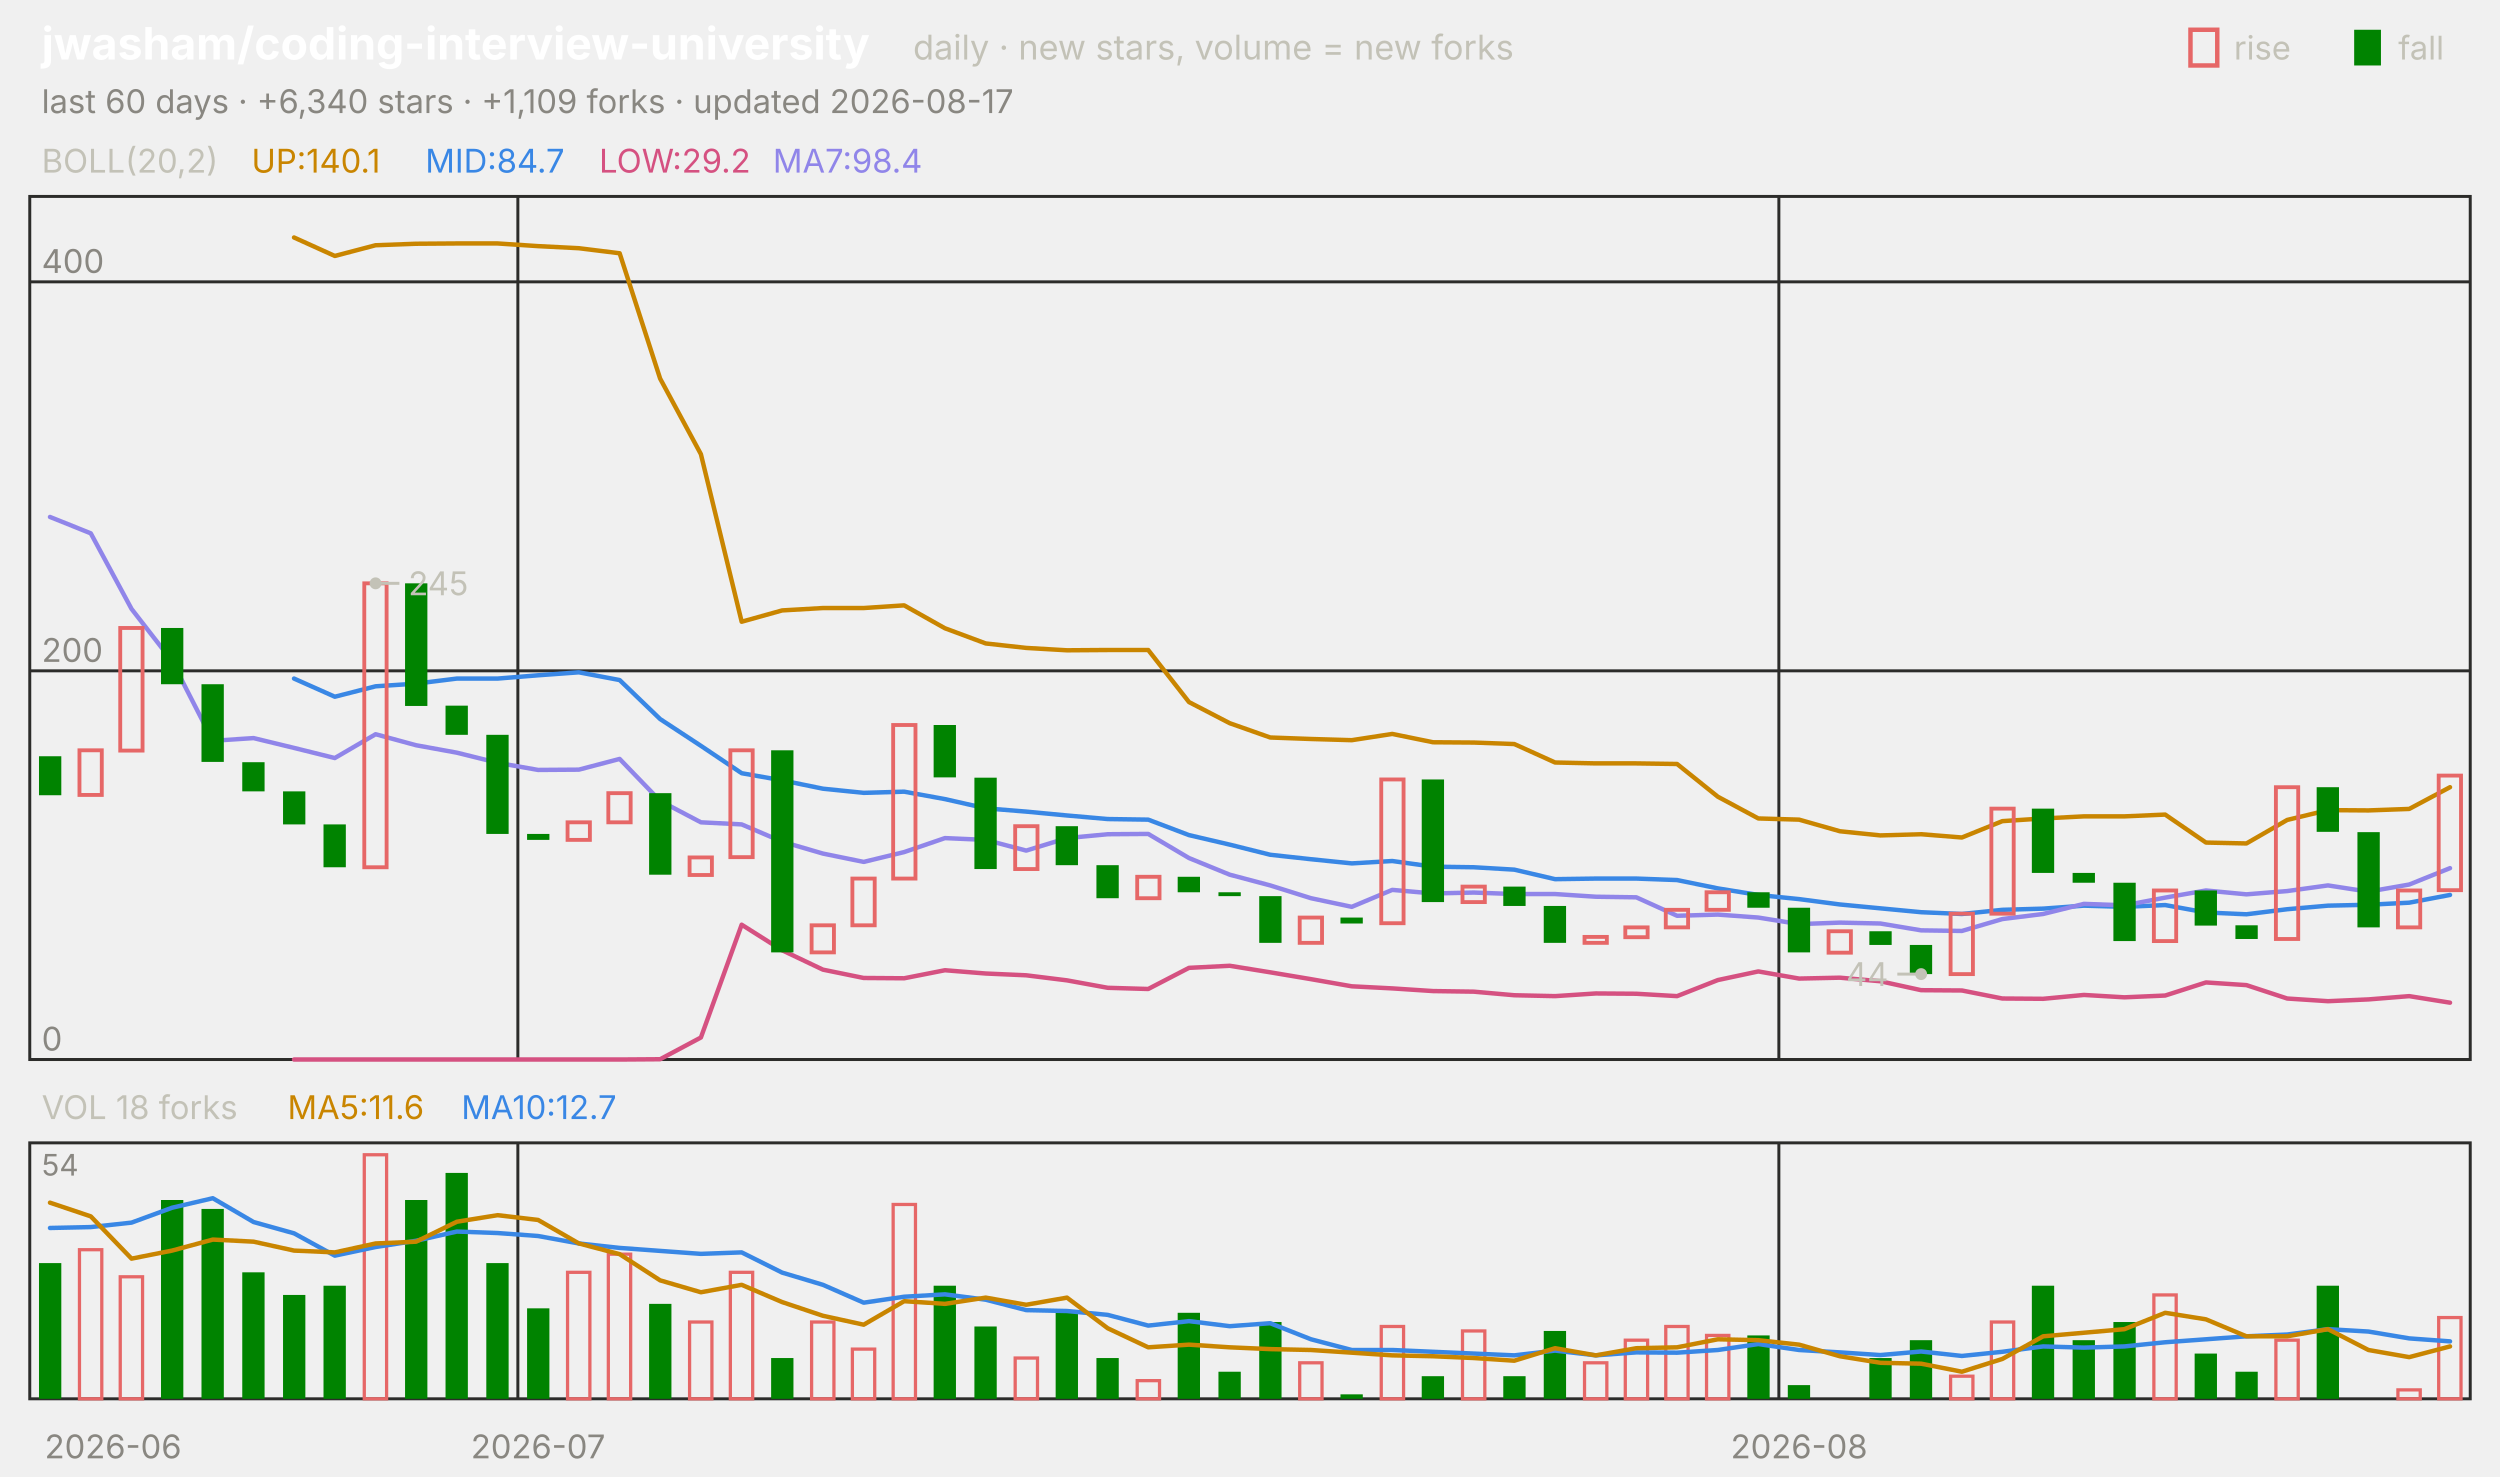
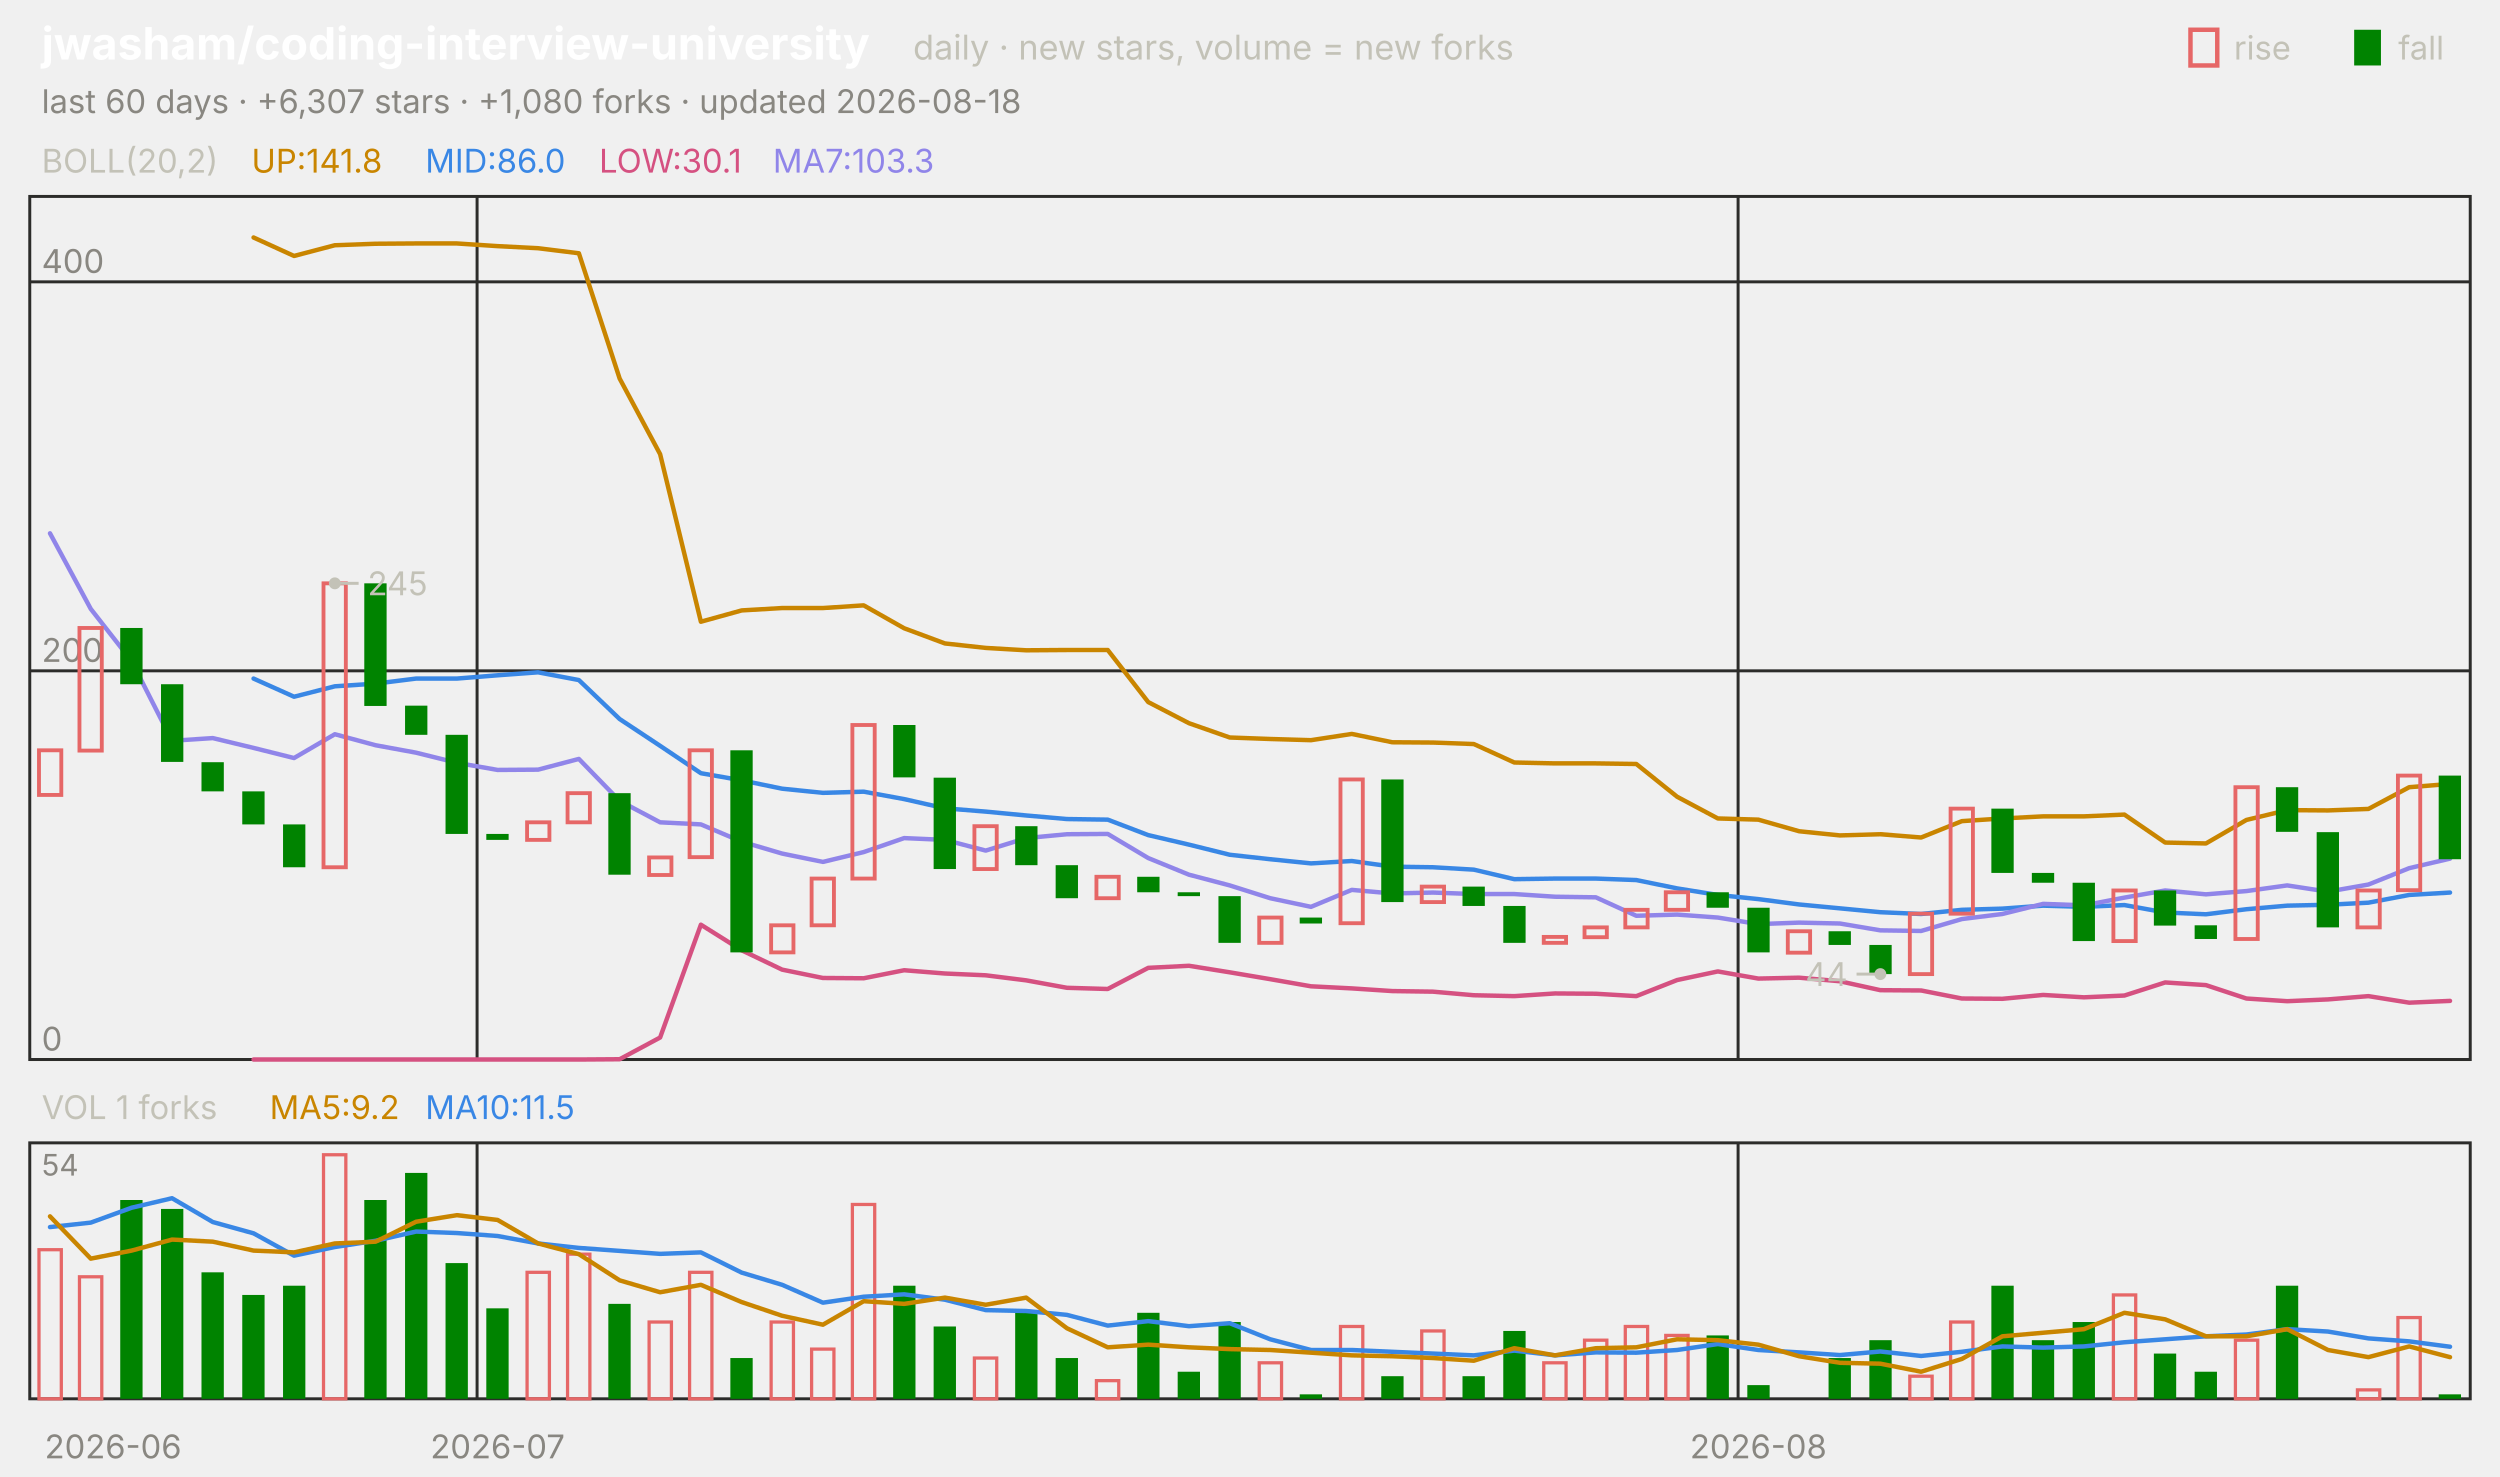
<svg xmlns="http://www.w3.org/2000/svg" viewBox="0 0 840 496" width="840" height="496" font-family="-apple-system,'Segoe UI',system-ui,sans-serif" role="img" aria-label="jwasham/coding-interview-university candlestick chart">
  <text x="14.0" y="20.0" font-size="15" fill="#ffffff" font-weight="650">jwasham/coding-interview-university</text>
  <text x="306.8" y="20.0" font-size="11.5" fill="#c3c2b7">daily · new stars, volume = new forks</text>
  <text x="805.8" y="20.0" font-size="11.0" fill="#c3c2b7">fall</text>
  <rect x="791" y="10" width="9" height="12" fill="#008300" />
  <text x="750.6" y="20.0" font-size="11.0" fill="#c3c2b7">rise</text>
  <rect x="736" y="10" width="9" height="12" fill="none" stroke="#e66767" stroke-width="1.5" />
-   <text x="14.0" y="38.0" font-size="11.0" fill="#898781">last 60 days · +6,340 stars · +1,109 forks · updated 2026-08-17</text>
+   <text x="14.0" y="38.0" font-size="11.0" fill="#898781">last 60 days · +6,307 stars · +1,080 forks · updated 2026-08-18</text>
  <rect x="10" y="66" width="820" height="290" fill="none" stroke="#2c2c2a" />
  <rect x="10" y="384" width="820" height="86" fill="none" stroke="#2c2c2a" />
  <text x="38.0" y="490.0" font-size="11.0" fill="#898781" text-anchor="middle">2026-06</text>
-   <line x1="174.0" y1="66.0" x2="174.0" y2="356.0" stroke="#2c2c2a" stroke-width="1.0" />
-   <line x1="174.0" y1="384.0" x2="174.0" y2="470.0" stroke="#2c2c2a" stroke-width="1.0" />
-   <text x="180.8" y="490.0" font-size="11.0" fill="#898781" text-anchor="middle">2026-07</text>
-   <line x1="597.7" y1="66.0" x2="597.7" y2="356.0" stroke="#2c2c2a" stroke-width="1.0" />
-   <line x1="597.7" y1="384.0" x2="597.7" y2="470.0" stroke="#2c2c2a" stroke-width="1.0" />
-   <text x="604.5" y="490.0" font-size="11.0" fill="#898781" text-anchor="middle">2026-08</text>
+   <line x1="160.3" y1="66.0" x2="160.3" y2="356.0" stroke="#2c2c2a" stroke-width="1.0" />
+   <line x1="160.3" y1="384.0" x2="160.3" y2="470.0" stroke="#2c2c2a" stroke-width="1.0" />
+   <text x="167.2" y="490.0" font-size="11.0" fill="#898781" text-anchor="middle">2026-07</text>
+   <line x1="584.0" y1="66.0" x2="584.0" y2="356.0" stroke="#2c2c2a" stroke-width="1.0" />
+   <line x1="584.0" y1="384.0" x2="584.0" y2="470.0" stroke="#2c2c2a" stroke-width="1.0" />
+   <text x="590.8" y="490.0" font-size="11.0" fill="#898781" text-anchor="middle">2026-08</text>
  <text x="14.0" y="58.0" font-size="11.0" fill="#c3c2b7">BOLL(20,2)</text>
-   <text x="84.5" y="58.0" font-size="11.0" fill="#c98500">UP:140.1</text>
-   <text x="142.9" y="58.0" font-size="11.0" fill="#3987e5">MID:84.7</text>
-   <text x="201.3" y="58.0" font-size="11.0" fill="#d55181">LOW:29.2</text>
-   <text x="259.7" y="58.0" font-size="11.0" fill="#9085e9">MA7:98.4</text>
+   <text x="84.5" y="58.0" font-size="11.0" fill="#c98500">UP:141.8</text>
+   <text x="142.9" y="58.0" font-size="11.0" fill="#3987e5">MID:86.0</text>
+   <text x="201.3" y="58.0" font-size="11.0" fill="#d55181">LOW:30.1</text>
+   <text x="259.7" y="58.0" font-size="11.0" fill="#9085e9">MA7:103.3</text>
  <line x1="10.0" y1="356.0" x2="830.0" y2="356.0" stroke="#2c2c2a" stroke-width="1.0" />
  <text x="14.0" y="353.0" font-size="11.0" fill="#898781">0</text>
  <line x1="10.0" y1="225.4" x2="830.0" y2="225.4" stroke="#2c2c2a" stroke-width="1.0" />
  <text x="14.0" y="222.4" font-size="11.0" fill="#898781">200</text>
  <line x1="10.0" y1="94.7" x2="830.0" y2="94.7" stroke="#2c2c2a" stroke-width="1.0" />
  <text x="14.0" y="91.7" font-size="11.0" fill="#898781">400</text>
-   <polyline points="98.8,79.8 112.5,86.0 126.2,82.4 139.8,81.9 153.5,81.8 167.2,81.8 180.8,82.7 194.5,83.4 208.2,85.1 221.8,127.2 235.5,152.6 249.2,208.9 262.8,205.1 276.5,204.3 290.2,204.3 303.8,203.4 317.5,211.1 331.2,216.2 344.8,217.7 358.5,218.5 372.2,218.4 385.8,218.4 399.5,235.9 413.2,243.0 426.8,247.8 440.5,248.3 454.2,248.7 467.8,246.6 481.5,249.4 495.2,249.5 508.8,250.0 522.5,256.2 536.2,256.5 549.8,256.5 563.5,256.7 577.2,267.7 590.8,275.0 604.5,275.4 618.2,279.3 631.8,280.7 645.5,280.3 659.2,281.4 672.8,275.9 686.5,275.0 700.2,274.3 713.8,274.3 727.5,273.7 741.2,283.1 754.8,283.4 768.5,275.5 782.2,272.2 795.8,272.3 809.5,271.8 823.2,264.5" fill="none" stroke="#c98500" stroke-width="1.5" stroke-linejoin="round" stroke-linecap="round" />
-   <polyline points="98.8,228.0 112.5,234.1 126.2,230.6 139.8,229.7 153.5,228.0 167.2,228.0 180.8,226.9 194.5,225.9 208.2,228.5 221.8,241.6 235.5,250.6 249.2,259.8 262.8,262.2 276.5,265.0 290.2,266.4 303.8,266.0 317.5,268.5 331.2,271.6 344.8,272.7 358.5,274.0 372.2,275.2 385.8,275.4 399.5,280.6 413.2,283.8 426.8,287.2 440.5,288.7 454.2,290.1 467.8,289.3 481.5,291.2 495.2,291.4 508.8,292.2 522.5,295.4 536.2,295.2 549.8,295.2 563.5,295.7 577.2,298.5 590.8,300.7 604.5,302.1 618.2,303.9 631.8,305.2 645.5,306.5 659.2,307.1 672.8,305.7 686.5,305.3 700.2,304.3 713.8,304.7 727.5,304.1 741.2,306.6 754.8,307.2 768.5,305.5 782.2,304.3 795.8,304.0 809.5,303.3 823.2,300.7" fill="none" stroke="#3987e5" stroke-width="1.5" stroke-linejoin="round" stroke-linecap="round" />
-   <polyline points="98.8,356.0 112.5,356.0 126.2,356.0 139.8,356.0 153.5,356.0 167.2,356.0 180.8,356.0 194.5,356.0 208.2,356.0 221.8,355.9 235.5,348.6 249.2,310.7 262.8,319.3 276.5,325.8 290.2,328.6 303.8,328.7 317.5,326.0 331.2,327.1 344.8,327.7 358.5,329.4 372.2,331.9 385.8,332.3 399.5,325.2 413.2,324.5 426.8,326.7 440.5,329.0 454.2,331.4 467.8,332.1 481.5,333.0 495.2,333.2 508.8,334.4 522.5,334.7 536.2,333.8 549.8,333.9 563.5,334.7 577.2,329.3 590.8,326.4 604.5,328.8 618.2,328.5 631.8,329.7 645.5,332.7 659.2,332.8 672.8,335.5 686.5,335.6 700.2,334.3 713.8,335.1 727.5,334.5 741.2,330.1 754.8,331.0 768.5,335.5 782.2,336.4 795.8,335.8 809.5,334.7 823.2,336.9" fill="none" stroke="#d55181" stroke-width="1.5" stroke-linejoin="round" stroke-linecap="round" />
-   <polyline points="16.8,173.7 30.5,179.2 44.2,204.6 57.8,222.1 71.5,248.9 85.2,248.0 98.8,251.3 112.5,254.7 126.2,246.7 139.8,250.4 153.5,252.9 167.2,256.3 180.8,258.7 194.5,258.6 208.2,255.0 221.8,269.1 235.5,276.3 249.2,277.0 262.8,282.8 276.5,286.8 290.2,289.6 303.8,286.3 317.5,281.6 331.2,282.2 344.8,285.8 358.5,281.6 372.2,280.3 385.8,280.2 399.5,288.3 413.2,293.9 426.8,297.5 440.5,301.8 454.2,304.7 467.8,299.0 481.5,300.2 495.2,299.9 508.8,300.4 522.5,300.4 536.2,301.3 549.8,301.5 563.5,307.7 577.2,307.3 590.8,308.3 604.5,310.5 618.2,310.0 631.8,310.3 645.5,312.6 659.2,312.8 672.8,308.8 686.5,307.1 700.2,303.7 713.8,304.2 727.5,301.6 741.2,299.2 754.8,300.5 768.5,299.4 782.2,297.5 795.8,299.6 809.5,297.2 823.2,291.7" fill="none" stroke="#9085e9" stroke-width="1.5" stroke-linejoin="round" stroke-linecap="round" />
-   <rect x="13.1" y="254.1" width="7.5" height="13.1" fill="#008300" />
-   <rect x="26.7" y="252.1" width="7.5" height="15.0" fill="none" stroke="#e66767" stroke-width="1.3" />
-   <rect x="40.4" y="211.0" width="7.5" height="41.2" fill="none" stroke="#e66767" stroke-width="1.3" />
-   <rect x="54.1" y="211.0" width="7.5" height="18.9" fill="#008300" />
-   <rect x="67.7" y="229.9" width="7.5" height="26.1" fill="#008300" />
-   <rect x="81.4" y="256.1" width="7.5" height="9.8" fill="#008300" />
-   <rect x="95.1" y="265.9" width="7.5" height="11.1" fill="#008300" />
-   <rect x="108.7" y="277.0" width="7.5" height="14.4" fill="#008300" />
-   <rect x="122.4" y="196.0" width="7.5" height="95.4" fill="none" stroke="#e66767" stroke-width="1.3" />
-   <rect x="136.1" y="196.0" width="7.5" height="41.2" fill="#008300" />
-   <rect x="149.7" y="237.1" width="7.5" height="9.8" fill="#008300" />
-   <rect x="163.4" y="246.9" width="7.5" height="33.3" fill="#008300" />
-   <rect x="177.1" y="280.2" width="7.5" height="2.0" fill="#008300" />
-   <rect x="190.7" y="276.3" width="7.5" height="5.9" fill="none" stroke="#e66767" stroke-width="1.3" />
-   <rect x="204.4" y="266.5" width="7.5" height="9.8" fill="none" stroke="#e66767" stroke-width="1.3" />
-   <rect x="218.1" y="266.5" width="7.5" height="27.4" fill="#008300" />
-   <rect x="231.7" y="288.1" width="7.5" height="5.9" fill="none" stroke="#e66767" stroke-width="1.3" />
-   <rect x="245.4" y="252.1" width="7.5" height="35.9" fill="none" stroke="#e66767" stroke-width="1.3" />
-   <rect x="259.1" y="252.1" width="7.5" height="67.9" fill="#008300" />
-   <rect x="272.7" y="310.9" width="7.5" height="9.1" fill="none" stroke="#e66767" stroke-width="1.3" />
-   <rect x="286.4" y="295.2" width="7.5" height="15.7" fill="none" stroke="#e66767" stroke-width="1.3" />
-   <rect x="300.1" y="243.6" width="7.5" height="51.6" fill="none" stroke="#e66767" stroke-width="1.3" />
-   <rect x="313.7" y="243.6" width="7.5" height="17.6" fill="#008300" />
-   <rect x="327.4" y="261.3" width="7.5" height="30.7" fill="#008300" />
-   <rect x="341.1" y="277.6" width="7.5" height="14.4" fill="none" stroke="#e66767" stroke-width="1.3" />
-   <rect x="354.7" y="277.6" width="7.5" height="13.1" fill="#008300" />
-   <rect x="368.4" y="290.7" width="7.5" height="11.1" fill="#008300" />
-   <rect x="382.1" y="294.6" width="7.5" height="7.2" fill="none" stroke="#e66767" stroke-width="1.3" />
-   <rect x="395.7" y="294.6" width="7.5" height="5.2" fill="#008300" />
-   <rect x="409.4" y="299.8" width="7.5" height="1.3" fill="#008300" />
-   <rect x="423.1" y="301.1" width="7.5" height="15.7" fill="#008300" />
-   <rect x="436.7" y="308.3" width="7.5" height="8.5" fill="none" stroke="#e66767" stroke-width="1.3" />
-   <rect x="450.4" y="308.3" width="7.5" height="2.0" fill="#008300" />
-   <rect x="464.1" y="261.9" width="7.5" height="48.3" fill="none" stroke="#e66767" stroke-width="1.3" />
-   <rect x="477.7" y="261.9" width="7.5" height="41.2" fill="#008300" />
-   <rect x="491.4" y="297.9" width="7.5" height="5.2" fill="none" stroke="#e66767" stroke-width="1.3" />
-   <rect x="505.1" y="297.9" width="7.5" height="6.5" fill="#008300" />
-   <rect x="518.7" y="304.4" width="7.5" height="12.4" fill="#008300" />
-   <rect x="532.4" y="314.8" width="7.5" height="2.0" fill="none" stroke="#e66767" stroke-width="1.3" />
-   <rect x="546.1" y="311.6" width="7.5" height="3.3" fill="none" stroke="#e66767" stroke-width="1.3" />
-   <rect x="559.7" y="305.7" width="7.5" height="5.9" fill="none" stroke="#e66767" stroke-width="1.3" />
-   <rect x="573.4" y="299.8" width="7.5" height="5.9" fill="none" stroke="#e66767" stroke-width="1.3" />
-   <rect x="587.1" y="299.8" width="7.5" height="5.2" fill="#008300" />
-   <rect x="600.7" y="305.0" width="7.5" height="15.0" fill="#008300" />
-   <rect x="614.4" y="312.9" width="7.5" height="7.2" fill="none" stroke="#e66767" stroke-width="1.3" />
-   <rect x="628.1" y="312.9" width="7.5" height="4.6" fill="#008300" />
-   <rect x="641.7" y="317.5" width="7.5" height="9.8" fill="#008300" />
-   <rect x="655.4" y="307.0" width="7.5" height="20.3" fill="none" stroke="#e66767" stroke-width="1.3" />
-   <rect x="669.1" y="271.7" width="7.5" height="35.3" fill="none" stroke="#e66767" stroke-width="1.3" />
-   <rect x="682.7" y="271.7" width="7.5" height="21.6" fill="#008300" />
-   <rect x="696.4" y="293.3" width="7.5" height="3.3" fill="#008300" />
-   <rect x="710.1" y="296.6" width="7.5" height="19.6" fill="#008300" />
-   <rect x="723.7" y="299.2" width="7.5" height="17.0" fill="none" stroke="#e66767" stroke-width="1.3" />
-   <rect x="737.4" y="299.2" width="7.5" height="11.8" fill="#008300" />
-   <rect x="751.1" y="310.9" width="7.5" height="4.6" fill="#008300" />
-   <rect x="764.7" y="264.5" width="7.5" height="51.0" fill="none" stroke="#e66767" stroke-width="1.3" />
-   <rect x="778.4" y="264.5" width="7.5" height="15.0" fill="#008300" />
-   <rect x="792.1" y="279.6" width="7.5" height="32.0" fill="#008300" />
-   <rect x="805.7" y="299.2" width="7.5" height="12.4" fill="none" stroke="#e66767" stroke-width="1.3" />
-   <rect x="819.4" y="260.6" width="7.5" height="38.5" fill="none" stroke="#e66767" stroke-width="1.3" />
-   <circle cx="126.2" cy="196.0" r="2" fill="#c3c2b7" />
-   <line x1="126.2" y1="196.0" x2="134.2" y2="196.0" stroke="#c3c2b7" stroke-width="1.0" />
-   <text x="137.2" y="200.0" font-size="11.0" fill="#c3c2b7">245</text>
-   <circle cx="645.5" cy="327.3" r="2" fill="#c3c2b7" />
-   <line x1="645.5" y1="327.3" x2="637.5" y2="327.3" stroke="#c3c2b7" stroke-width="1.0" />
-   <text x="634.5" y="331.3" font-size="11.0" fill="#c3c2b7" text-anchor="end">44</text>
-   <text x="14.0" y="376.0" font-size="11.0" fill="#c3c2b7">VOL 18 forks</text>
-   <text x="96.6" y="376.0" font-size="11.0" fill="#c98500">MA5:11.6</text>
-   <text x="155.0" y="376.0" font-size="11.0" fill="#3987e5">MA10:12.7</text>
+   <polyline points="85.2,79.8 98.8,86.0 112.5,82.4 126.2,81.9 139.8,81.8 153.5,81.8 167.2,82.7 180.8,83.4 194.5,85.1 208.2,127.2 221.8,152.6 235.5,208.9 249.2,205.1 262.8,204.3 276.5,204.3 290.2,203.4 303.8,211.1 317.5,216.2 331.2,217.7 344.8,218.5 358.5,218.4 372.2,218.4 385.8,235.9 399.5,243.0 413.2,247.8 426.8,248.3 440.5,248.7 454.2,246.6 467.8,249.4 481.5,249.5 495.2,250.0 508.8,256.2 522.5,256.5 536.2,256.5 549.8,256.7 563.5,267.7 577.2,275.0 590.8,275.4 604.5,279.3 618.2,280.7 631.8,280.3 645.5,281.4 659.2,275.9 672.8,275.0 686.5,274.3 700.2,274.3 713.8,273.7 727.5,283.1 741.2,283.4 754.8,275.5 768.5,272.2 782.2,272.3 795.8,271.8 809.5,264.5 823.2,263.4" fill="none" stroke="#c98500" stroke-width="1.5" stroke-linejoin="round" stroke-linecap="round" />
+   <polyline points="85.2,228.0 98.8,234.1 112.5,230.6 126.2,229.7 139.8,228.0 153.5,228.0 167.2,226.9 180.8,225.9 194.5,228.5 208.2,241.6 221.8,250.6 235.5,259.8 249.2,262.2 262.8,265.0 276.5,266.4 290.2,266.0 303.8,268.5 317.5,271.6 331.2,272.7 344.8,274.0 358.5,275.2 372.2,275.4 385.8,280.6 399.5,283.8 413.2,287.2 426.8,288.7 440.5,290.1 454.2,289.3 467.8,291.2 481.5,291.4 495.2,292.2 508.8,295.4 522.5,295.2 536.2,295.2 549.8,295.7 563.5,298.5 577.2,300.7 590.8,302.1 604.5,303.9 618.2,305.2 631.8,306.5 645.5,307.1 659.2,305.7 672.8,305.3 686.5,304.3 700.2,304.7 713.8,304.1 727.5,306.6 741.2,307.2 754.8,305.5 768.5,304.3 782.2,304.0 795.8,303.3 809.5,300.7 823.2,299.9" fill="none" stroke="#3987e5" stroke-width="1.5" stroke-linejoin="round" stroke-linecap="round" />
+   <polyline points="85.2,356.0 98.8,356.0 112.5,356.0 126.2,356.0 139.8,356.0 153.5,356.0 167.2,356.0 180.8,356.0 194.5,356.0 208.2,355.9 221.8,348.6 235.5,310.7 249.2,319.3 262.8,325.8 276.5,328.6 290.2,328.7 303.8,326.0 317.5,327.1 331.2,327.7 344.8,329.4 358.5,331.9 372.2,332.3 385.8,325.2 399.5,324.5 413.2,326.7 426.8,329.0 440.5,331.4 454.2,332.1 467.8,333.0 481.5,333.2 495.2,334.4 508.8,334.7 522.5,333.8 536.2,333.9 549.8,334.7 563.5,329.3 577.2,326.4 590.8,328.8 604.5,328.5 618.2,329.7 631.8,332.7 645.5,332.8 659.2,335.5 672.8,335.6 686.5,334.3 700.2,335.1 713.8,334.5 727.5,330.1 741.2,331.0 754.8,335.5 768.5,336.4 782.2,335.8 795.8,334.7 809.5,336.9 823.2,336.3" fill="none" stroke="#d55181" stroke-width="1.5" stroke-linejoin="round" stroke-linecap="round" />
+   <polyline points="16.8,179.2 30.5,204.6 44.2,222.1 57.8,248.9 71.5,248.0 85.2,251.3 98.8,254.7 112.5,246.7 126.2,250.4 139.8,252.9 153.5,256.3 167.2,258.7 180.8,258.6 194.5,255.0 208.2,269.1 221.8,276.3 235.5,277.0 249.2,282.8 262.8,286.8 276.5,289.6 290.2,286.3 303.8,281.6 317.5,282.2 331.2,285.8 344.8,281.6 358.5,280.3 372.2,280.2 385.8,288.3 399.5,293.9 413.2,297.5 426.8,301.8 440.5,304.7 454.2,299.0 467.8,300.2 481.5,299.9 495.2,300.4 508.8,300.4 522.5,301.3 536.2,301.5 549.8,307.7 563.5,307.3 577.2,308.3 590.8,310.5 604.5,310.0 618.2,310.3 631.8,312.6 645.5,312.8 659.2,308.8 672.8,307.1 686.5,303.7 700.2,304.2 713.8,301.6 727.5,299.2 741.2,300.5 754.8,299.4 768.5,297.5 782.2,299.6 795.8,297.2 809.5,291.7 823.2,288.5" fill="none" stroke="#9085e9" stroke-width="1.5" stroke-linejoin="round" stroke-linecap="round" />
+   <rect x="13.1" y="252.1" width="7.5" height="15.0" fill="none" stroke="#e66767" stroke-width="1.3" />
+   <rect x="26.7" y="211.0" width="7.5" height="41.2" fill="none" stroke="#e66767" stroke-width="1.3" />
+   <rect x="40.4" y="211.0" width="7.5" height="18.9" fill="#008300" />
+   <rect x="54.1" y="229.9" width="7.5" height="26.1" fill="#008300" />
+   <rect x="67.7" y="256.1" width="7.5" height="9.8" fill="#008300" />
+   <rect x="81.4" y="265.9" width="7.5" height="11.1" fill="#008300" />
+   <rect x="95.1" y="277.0" width="7.5" height="14.4" fill="#008300" />
+   <rect x="108.7" y="196.0" width="7.5" height="95.4" fill="none" stroke="#e66767" stroke-width="1.3" />
+   <rect x="122.4" y="196.0" width="7.5" height="41.2" fill="#008300" />
+   <rect x="136.1" y="237.1" width="7.5" height="9.8" fill="#008300" />
+   <rect x="149.7" y="246.9" width="7.5" height="33.3" fill="#008300" />
+   <rect x="163.4" y="280.2" width="7.5" height="2.0" fill="#008300" />
+   <rect x="177.1" y="276.3" width="7.5" height="5.9" fill="none" stroke="#e66767" stroke-width="1.3" />
+   <rect x="190.7" y="266.5" width="7.5" height="9.8" fill="none" stroke="#e66767" stroke-width="1.3" />
+   <rect x="204.4" y="266.5" width="7.5" height="27.4" fill="#008300" />
+   <rect x="218.1" y="288.1" width="7.5" height="5.9" fill="none" stroke="#e66767" stroke-width="1.3" />
+   <rect x="231.7" y="252.1" width="7.5" height="35.9" fill="none" stroke="#e66767" stroke-width="1.3" />
+   <rect x="245.4" y="252.1" width="7.5" height="67.9" fill="#008300" />
+   <rect x="259.1" y="310.9" width="7.5" height="9.1" fill="none" stroke="#e66767" stroke-width="1.3" />
+   <rect x="272.7" y="295.2" width="7.5" height="15.7" fill="none" stroke="#e66767" stroke-width="1.3" />
+   <rect x="286.4" y="243.6" width="7.5" height="51.6" fill="none" stroke="#e66767" stroke-width="1.3" />
+   <rect x="300.1" y="243.6" width="7.5" height="17.6" fill="#008300" />
+   <rect x="313.7" y="261.3" width="7.5" height="30.7" fill="#008300" />
+   <rect x="327.4" y="277.6" width="7.5" height="14.4" fill="none" stroke="#e66767" stroke-width="1.3" />
+   <rect x="341.1" y="277.6" width="7.5" height="13.1" fill="#008300" />
+   <rect x="354.7" y="290.7" width="7.5" height="11.1" fill="#008300" />
+   <rect x="368.4" y="294.6" width="7.5" height="7.2" fill="none" stroke="#e66767" stroke-width="1.3" />
+   <rect x="382.1" y="294.6" width="7.5" height="5.2" fill="#008300" />
+   <rect x="395.7" y="299.8" width="7.5" height="1.3" fill="#008300" />
+   <rect x="409.4" y="301.1" width="7.5" height="15.7" fill="#008300" />
+   <rect x="423.1" y="308.3" width="7.5" height="8.5" fill="none" stroke="#e66767" stroke-width="1.3" />
+   <rect x="436.7" y="308.3" width="7.5" height="2.0" fill="#008300" />
+   <rect x="450.4" y="261.9" width="7.5" height="48.3" fill="none" stroke="#e66767" stroke-width="1.3" />
+   <rect x="464.1" y="261.9" width="7.5" height="41.2" fill="#008300" />
+   <rect x="477.7" y="297.9" width="7.5" height="5.2" fill="none" stroke="#e66767" stroke-width="1.3" />
+   <rect x="491.4" y="297.9" width="7.5" height="6.5" fill="#008300" />
+   <rect x="505.1" y="304.4" width="7.5" height="12.4" fill="#008300" />
+   <rect x="518.7" y="314.8" width="7.5" height="2.0" fill="none" stroke="#e66767" stroke-width="1.3" />
+   <rect x="532.4" y="311.6" width="7.5" height="3.3" fill="none" stroke="#e66767" stroke-width="1.3" />
+   <rect x="546.1" y="305.7" width="7.5" height="5.9" fill="none" stroke="#e66767" stroke-width="1.3" />
+   <rect x="559.7" y="299.8" width="7.5" height="5.9" fill="none" stroke="#e66767" stroke-width="1.3" />
+   <rect x="573.4" y="299.8" width="7.5" height="5.2" fill="#008300" />
+   <rect x="587.1" y="305.0" width="7.5" height="15.0" fill="#008300" />
+   <rect x="600.7" y="312.9" width="7.5" height="7.2" fill="none" stroke="#e66767" stroke-width="1.3" />
+   <rect x="614.4" y="312.9" width="7.5" height="4.6" fill="#008300" />
+   <rect x="628.1" y="317.5" width="7.5" height="9.8" fill="#008300" />
+   <rect x="641.7" y="307.0" width="7.5" height="20.3" fill="none" stroke="#e66767" stroke-width="1.3" />
+   <rect x="655.4" y="271.7" width="7.5" height="35.3" fill="none" stroke="#e66767" stroke-width="1.3" />
+   <rect x="669.1" y="271.7" width="7.5" height="21.6" fill="#008300" />
+   <rect x="682.7" y="293.3" width="7.5" height="3.3" fill="#008300" />
+   <rect x="696.4" y="296.6" width="7.5" height="19.6" fill="#008300" />
+   <rect x="710.1" y="299.2" width="7.5" height="17.0" fill="none" stroke="#e66767" stroke-width="1.3" />
+   <rect x="723.7" y="299.2" width="7.5" height="11.8" fill="#008300" />
+   <rect x="737.4" y="310.9" width="7.5" height="4.6" fill="#008300" />
+   <rect x="751.1" y="264.5" width="7.5" height="51.0" fill="none" stroke="#e66767" stroke-width="1.3" />
+   <rect x="764.7" y="264.5" width="7.5" height="15.0" fill="#008300" />
+   <rect x="778.4" y="279.6" width="7.5" height="32.0" fill="#008300" />
+   <rect x="792.1" y="299.2" width="7.5" height="12.4" fill="none" stroke="#e66767" stroke-width="1.3" />
+   <rect x="805.7" y="260.6" width="7.5" height="38.5" fill="none" stroke="#e66767" stroke-width="1.3" />
+   <rect x="819.4" y="260.6" width="7.5" height="28.1" fill="#008300" />
+   <circle cx="112.5" cy="196.0" r="2" fill="#c3c2b7" />
+   <line x1="112.5" y1="196.0" x2="120.5" y2="196.0" stroke="#c3c2b7" stroke-width="1.0" />
+   <text x="123.5" y="200.0" font-size="11.0" fill="#c3c2b7">245</text>
+   <circle cx="631.8" cy="327.3" r="2" fill="#c3c2b7" />
+   <line x1="631.8" y1="327.3" x2="623.8" y2="327.3" stroke="#c3c2b7" stroke-width="1.0" />
+   <text x="620.8" y="331.3" font-size="11.0" fill="#c3c2b7" text-anchor="end">44</text>
+   <text x="14.0" y="376.0" font-size="11.0" fill="#c3c2b7">VOL 1 forks</text>
+   <text x="90.6" y="376.0" font-size="11.0" fill="#c98500">MA5:9.2</text>
+   <text x="142.9" y="376.0" font-size="11.0" fill="#3987e5">MA10:11.5</text>
  <text x="14.0" y="395.0" font-size="10" fill="#898781">54</text>
-   <rect x="13.1" y="424.4" width="7.5" height="45.6" fill="#008300" />
-   <rect x="26.7" y="419.9" width="7.5" height="50.1" fill="none" stroke="#e66767" stroke-width="1.1" />
-   <rect x="40.4" y="429.0" width="7.5" height="41.0" fill="none" stroke="#e66767" stroke-width="1.1" />
-   <rect x="54.1" y="403.2" width="7.5" height="66.8" fill="#008300" />
-   <rect x="67.7" y="406.2" width="7.5" height="63.8" fill="#008300" />
-   <rect x="81.4" y="427.5" width="7.5" height="42.5" fill="#008300" />
-   <rect x="95.1" y="435.1" width="7.5" height="34.9" fill="#008300" />
-   <rect x="108.7" y="432.0" width="7.5" height="38.0" fill="#008300" />
-   <rect x="122.4" y="388.0" width="7.5" height="82.0" fill="none" stroke="#e66767" stroke-width="1.1" />
-   <rect x="136.1" y="403.2" width="7.5" height="66.8" fill="#008300" />
-   <rect x="149.7" y="394.1" width="7.5" height="75.9" fill="#008300" />
-   <rect x="163.4" y="424.4" width="7.5" height="45.6" fill="#008300" />
-   <rect x="177.1" y="439.6" width="7.5" height="30.4" fill="#008300" />
-   <rect x="190.7" y="427.5" width="7.5" height="42.5" fill="none" stroke="#e66767" stroke-width="1.1" />
-   <rect x="204.4" y="421.4" width="7.5" height="48.6" fill="none" stroke="#e66767" stroke-width="1.1" />
-   <rect x="218.1" y="438.1" width="7.5" height="31.9" fill="#008300" />
-   <rect x="231.7" y="444.2" width="7.5" height="25.8" fill="none" stroke="#e66767" stroke-width="1.1" />
-   <rect x="245.4" y="427.5" width="7.5" height="42.5" fill="none" stroke="#e66767" stroke-width="1.1" />
-   <rect x="259.1" y="456.3" width="7.5" height="13.7" fill="#008300" />
-   <rect x="272.7" y="444.2" width="7.5" height="25.8" fill="none" stroke="#e66767" stroke-width="1.1" />
-   <rect x="286.4" y="453.3" width="7.5" height="16.7" fill="none" stroke="#e66767" stroke-width="1.1" />
-   <rect x="300.1" y="404.7" width="7.5" height="65.3" fill="none" stroke="#e66767" stroke-width="1.1" />
-   <rect x="313.7" y="432.0" width="7.5" height="38.0" fill="#008300" />
-   <rect x="327.4" y="445.7" width="7.5" height="24.3" fill="#008300" />
-   <rect x="341.1" y="456.3" width="7.5" height="13.7" fill="none" stroke="#e66767" stroke-width="1.1" />
-   <rect x="354.7" y="441.1" width="7.5" height="28.9" fill="#008300" />
-   <rect x="368.4" y="456.3" width="7.5" height="13.7" fill="#008300" />
-   <rect x="382.1" y="463.9" width="7.5" height="6.1" fill="none" stroke="#e66767" stroke-width="1.1" />
-   <rect x="395.7" y="441.1" width="7.5" height="28.9" fill="#008300" />
-   <rect x="409.4" y="460.9" width="7.5" height="9.1" fill="#008300" />
-   <rect x="423.1" y="444.2" width="7.5" height="25.8" fill="#008300" />
-   <rect x="436.7" y="457.9" width="7.5" height="12.1" fill="none" stroke="#e66767" stroke-width="1.1" />
-   <rect x="450.4" y="468.5" width="7.5" height="1.5" fill="#008300" />
-   <rect x="464.1" y="445.7" width="7.5" height="24.3" fill="none" stroke="#e66767" stroke-width="1.1" />
-   <rect x="477.7" y="462.4" width="7.5" height="7.6" fill="#008300" />
-   <rect x="491.4" y="447.2" width="7.5" height="22.8" fill="none" stroke="#e66767" stroke-width="1.1" />
-   <rect x="505.1" y="462.4" width="7.5" height="7.6" fill="#008300" />
-   <rect x="518.7" y="447.2" width="7.5" height="22.8" fill="#008300" />
-   <rect x="532.4" y="457.9" width="7.5" height="12.1" fill="none" stroke="#e66767" stroke-width="1.1" />
-   <rect x="546.1" y="450.3" width="7.5" height="19.7" fill="none" stroke="#e66767" stroke-width="1.1" />
-   <rect x="559.7" y="445.7" width="7.5" height="24.3" fill="none" stroke="#e66767" stroke-width="1.1" />
-   <rect x="573.4" y="448.7" width="7.5" height="21.3" fill="none" stroke="#e66767" stroke-width="1.1" />
-   <rect x="587.1" y="448.7" width="7.5" height="21.3" fill="#008300" />
-   <rect x="600.7" y="465.4" width="7.5" height="4.6" fill="#008300" />
-   <rect x="628.1" y="456.3" width="7.5" height="13.7" fill="#008300" />
-   <rect x="641.7" y="450.3" width="7.5" height="19.7" fill="#008300" />
-   <rect x="655.4" y="462.4" width="7.5" height="7.6" fill="none" stroke="#e66767" stroke-width="1.1" />
-   <rect x="669.1" y="444.2" width="7.5" height="25.8" fill="none" stroke="#e66767" stroke-width="1.1" />
-   <rect x="682.7" y="432.0" width="7.5" height="38.0" fill="#008300" />
-   <rect x="696.4" y="450.3" width="7.5" height="19.7" fill="#008300" />
-   <rect x="710.1" y="444.2" width="7.5" height="25.8" fill="#008300" />
-   <rect x="723.7" y="435.1" width="7.5" height="34.9" fill="none" stroke="#e66767" stroke-width="1.1" />
-   <rect x="737.4" y="454.8" width="7.5" height="15.2" fill="#008300" />
-   <rect x="751.1" y="460.9" width="7.5" height="9.1" fill="#008300" />
-   <rect x="764.7" y="450.3" width="7.5" height="19.7" fill="none" stroke="#e66767" stroke-width="1.1" />
-   <rect x="778.4" y="432.0" width="7.5" height="38.0" fill="#008300" />
-   <rect x="805.7" y="467.0" width="7.5" height="3.0" fill="none" stroke="#e66767" stroke-width="1.1" />
-   <rect x="819.4" y="442.7" width="7.5" height="27.3" fill="none" stroke="#e66767" stroke-width="1.1" />
-   <polyline points="16.8,412.6 30.5,412.3 44.2,410.8 57.8,405.8 71.5,402.6 85.2,410.6 98.8,414.4 112.5,421.9 126.2,419.0 139.8,416.9 153.5,413.8 167.2,414.3 180.8,415.3 194.5,417.8 208.2,419.3 221.8,420.3 235.5,421.3 249.2,420.8 262.8,427.6 276.5,431.7 290.2,437.7 303.8,435.7 317.5,434.9 331.2,436.7 344.8,440.2 358.5,440.5 372.2,441.8 385.8,445.4 399.5,443.9 413.2,445.6 426.8,444.6 440.5,450.0 454.2,453.6 467.8,453.6 481.5,454.2 495.2,454.8 508.8,455.4 522.5,453.8 536.2,455.4 549.8,454.4 563.5,454.5 577.2,453.6 590.8,451.6 604.5,453.6 618.2,454.4 631.8,455.3 645.5,454.1 659.2,455.6 672.8,454.2 686.5,452.4 700.2,452.8 713.8,452.4 727.5,451.0 741.2,450.0 754.8,449.0 768.5,448.4 782.2,446.6 795.8,447.4 809.5,449.7 823.2,450.7" fill="none" stroke="#3987e5" stroke-width="1.5" stroke-linejoin="round" stroke-linecap="round" />
-   <polyline points="16.8,404.1 30.5,408.7 44.2,422.9 57.8,420.2 71.5,416.5 85.2,417.2 98.8,420.2 112.5,420.8 126.2,417.8 139.8,417.2 153.5,410.5 167.2,408.3 180.8,409.9 194.5,417.8 208.2,421.4 221.8,430.2 235.5,434.2 249.2,431.7 262.8,437.5 276.5,442.1 290.2,445.1 303.8,437.2 317.5,438.1 331.2,436.0 344.8,438.4 358.5,436.0 372.2,446.3 385.8,452.7 399.5,451.8 413.2,452.7 426.8,453.3 440.5,453.6 454.2,454.5 467.8,455.4 481.5,455.7 495.2,456.3 508.8,457.2 522.5,453.0 536.2,455.4 549.8,453.0 563.5,452.7 577.2,450.0 590.8,450.3 604.5,451.8 618.2,455.7 631.8,457.9 645.5,458.2 659.2,460.9 672.8,456.6 686.5,449.0 700.2,447.8 713.8,446.6 727.5,441.1 741.2,443.3 754.8,449.0 768.5,449.0 782.2,446.6 795.8,453.6 809.5,456.0 823.2,452.4" fill="none" stroke="#c98500" stroke-width="1.5" stroke-linejoin="round" stroke-linecap="round" />
+   <rect x="13.1" y="419.9" width="7.5" height="50.1" fill="none" stroke="#e66767" stroke-width="1.1" />
+   <rect x="26.7" y="429.0" width="7.5" height="41.0" fill="none" stroke="#e66767" stroke-width="1.1" />
+   <rect x="40.4" y="403.2" width="7.5" height="66.8" fill="#008300" />
+   <rect x="54.1" y="406.2" width="7.5" height="63.8" fill="#008300" />
+   <rect x="67.7" y="427.5" width="7.5" height="42.5" fill="#008300" />
+   <rect x="81.4" y="435.1" width="7.5" height="34.9" fill="#008300" />
+   <rect x="95.1" y="432.0" width="7.5" height="38.0" fill="#008300" />
+   <rect x="108.7" y="388.0" width="7.5" height="82.0" fill="none" stroke="#e66767" stroke-width="1.1" />
+   <rect x="122.4" y="403.2" width="7.5" height="66.8" fill="#008300" />
+   <rect x="136.1" y="394.1" width="7.5" height="75.9" fill="#008300" />
+   <rect x="149.7" y="424.4" width="7.5" height="45.6" fill="#008300" />
+   <rect x="163.4" y="439.6" width="7.5" height="30.4" fill="#008300" />
+   <rect x="177.1" y="427.5" width="7.5" height="42.5" fill="none" stroke="#e66767" stroke-width="1.1" />
+   <rect x="190.7" y="421.4" width="7.5" height="48.6" fill="none" stroke="#e66767" stroke-width="1.1" />
+   <rect x="204.4" y="438.1" width="7.5" height="31.9" fill="#008300" />
+   <rect x="218.1" y="444.2" width="7.5" height="25.8" fill="none" stroke="#e66767" stroke-width="1.1" />
+   <rect x="231.7" y="427.5" width="7.5" height="42.5" fill="none" stroke="#e66767" stroke-width="1.1" />
+   <rect x="245.4" y="456.3" width="7.5" height="13.7" fill="#008300" />
+   <rect x="259.1" y="444.2" width="7.5" height="25.8" fill="none" stroke="#e66767" stroke-width="1.1" />
+   <rect x="272.7" y="453.3" width="7.5" height="16.7" fill="none" stroke="#e66767" stroke-width="1.1" />
+   <rect x="286.4" y="404.7" width="7.5" height="65.3" fill="none" stroke="#e66767" stroke-width="1.1" />
+   <rect x="300.1" y="432.0" width="7.5" height="38.0" fill="#008300" />
+   <rect x="313.7" y="445.7" width="7.5" height="24.3" fill="#008300" />
+   <rect x="327.4" y="456.3" width="7.5" height="13.7" fill="none" stroke="#e66767" stroke-width="1.1" />
+   <rect x="341.1" y="441.1" width="7.5" height="28.9" fill="#008300" />
+   <rect x="354.7" y="456.3" width="7.5" height="13.7" fill="#008300" />
+   <rect x="368.4" y="463.9" width="7.5" height="6.1" fill="none" stroke="#e66767" stroke-width="1.1" />
+   <rect x="382.1" y="441.1" width="7.5" height="28.9" fill="#008300" />
+   <rect x="395.7" y="460.9" width="7.5" height="9.1" fill="#008300" />
+   <rect x="409.4" y="444.2" width="7.5" height="25.8" fill="#008300" />
+   <rect x="423.1" y="457.9" width="7.5" height="12.1" fill="none" stroke="#e66767" stroke-width="1.1" />
+   <rect x="436.7" y="468.5" width="7.5" height="1.5" fill="#008300" />
+   <rect x="450.4" y="445.7" width="7.5" height="24.3" fill="none" stroke="#e66767" stroke-width="1.1" />
+   <rect x="464.1" y="462.4" width="7.5" height="7.6" fill="#008300" />
+   <rect x="477.7" y="447.2" width="7.5" height="22.8" fill="none" stroke="#e66767" stroke-width="1.1" />
+   <rect x="491.4" y="462.4" width="7.5" height="7.6" fill="#008300" />
+   <rect x="505.1" y="447.2" width="7.5" height="22.8" fill="#008300" />
+   <rect x="518.7" y="457.9" width="7.5" height="12.1" fill="none" stroke="#e66767" stroke-width="1.1" />
+   <rect x="532.4" y="450.3" width="7.5" height="19.7" fill="none" stroke="#e66767" stroke-width="1.1" />
+   <rect x="546.1" y="445.7" width="7.5" height="24.3" fill="none" stroke="#e66767" stroke-width="1.1" />
+   <rect x="559.7" y="448.7" width="7.5" height="21.3" fill="none" stroke="#e66767" stroke-width="1.1" />
+   <rect x="573.4" y="448.7" width="7.5" height="21.3" fill="#008300" />
+   <rect x="587.1" y="465.4" width="7.5" height="4.6" fill="#008300" />
+   <rect x="614.4" y="456.3" width="7.5" height="13.7" fill="#008300" />
+   <rect x="628.1" y="450.3" width="7.5" height="19.7" fill="#008300" />
+   <rect x="641.7" y="462.4" width="7.5" height="7.6" fill="none" stroke="#e66767" stroke-width="1.1" />
+   <rect x="655.4" y="444.2" width="7.5" height="25.8" fill="none" stroke="#e66767" stroke-width="1.1" />
+   <rect x="669.1" y="432.0" width="7.5" height="38.0" fill="#008300" />
+   <rect x="682.7" y="450.3" width="7.5" height="19.7" fill="#008300" />
+   <rect x="696.4" y="444.2" width="7.5" height="25.8" fill="#008300" />
+   <rect x="710.1" y="435.1" width="7.5" height="34.9" fill="none" stroke="#e66767" stroke-width="1.1" />
+   <rect x="723.7" y="454.8" width="7.5" height="15.2" fill="#008300" />
+   <rect x="737.4" y="460.9" width="7.5" height="9.1" fill="#008300" />
+   <rect x="751.1" y="450.3" width="7.5" height="19.7" fill="none" stroke="#e66767" stroke-width="1.1" />
+   <rect x="764.7" y="432.0" width="7.5" height="38.0" fill="#008300" />
+   <rect x="792.1" y="467.0" width="7.5" height="3.0" fill="none" stroke="#e66767" stroke-width="1.1" />
+   <rect x="805.7" y="442.7" width="7.5" height="27.3" fill="none" stroke="#e66767" stroke-width="1.1" />
+   <rect x="819.4" y="468.5" width="7.5" height="1.5" fill="#008300" />
+   <polyline points="16.8,412.3 30.5,410.8 44.2,405.8 57.8,402.6 71.5,410.6 85.2,414.4 98.8,421.9 112.5,419.0 126.2,416.9 139.8,413.8 153.5,414.3 167.2,415.3 180.8,417.8 194.5,419.3 208.2,420.3 221.8,421.3 235.5,420.8 249.2,427.6 262.8,431.7 276.5,437.7 290.2,435.7 303.8,434.9 317.5,436.7 331.2,440.2 344.8,440.5 358.5,441.8 372.2,445.4 385.8,443.9 399.5,445.6 413.2,444.6 426.8,450.0 440.5,453.6 454.2,453.6 467.8,454.2 481.5,454.8 495.2,455.4 508.8,453.8 522.5,455.4 536.2,454.4 549.8,454.5 563.5,453.6 577.2,451.6 590.8,453.6 604.5,454.4 618.2,455.3 631.8,454.1 645.5,455.6 659.2,454.2 672.8,452.4 686.5,452.8 700.2,452.4 713.8,451.0 727.5,450.0 741.2,449.0 754.8,448.4 768.5,446.6 782.2,447.4 795.8,449.7 809.5,450.7 823.2,452.5" fill="none" stroke="#3987e5" stroke-width="1.5" stroke-linejoin="round" stroke-linecap="round" />
+   <polyline points="16.8,408.7 30.5,422.9 44.2,420.2 57.8,416.5 71.5,417.2 85.2,420.2 98.8,420.8 112.5,417.8 126.2,417.2 139.8,410.5 153.5,408.3 167.2,409.9 180.8,417.8 194.5,421.4 208.2,430.2 221.8,434.2 235.5,431.7 249.2,437.5 262.8,442.1 276.5,445.1 290.2,437.2 303.8,438.1 317.5,436.0 331.2,438.4 344.8,436.0 358.5,446.3 372.2,452.7 385.8,451.8 399.5,452.7 413.2,453.3 426.8,453.6 440.5,454.5 454.2,455.4 467.8,455.7 481.5,456.3 495.2,457.2 508.8,453.0 522.5,455.4 536.2,453.0 549.8,452.7 563.5,450.0 577.2,450.3 590.8,451.8 604.5,455.7 618.2,457.9 631.8,458.2 645.5,460.9 659.2,456.6 672.8,449.0 686.5,447.8 700.2,446.6 713.8,441.1 727.5,443.3 741.2,449.0 754.8,449.0 768.5,446.6 782.2,453.6 795.8,456.0 809.5,452.4 823.2,456.0" fill="none" stroke="#c98500" stroke-width="1.5" stroke-linejoin="round" stroke-linecap="round" />
</svg>
